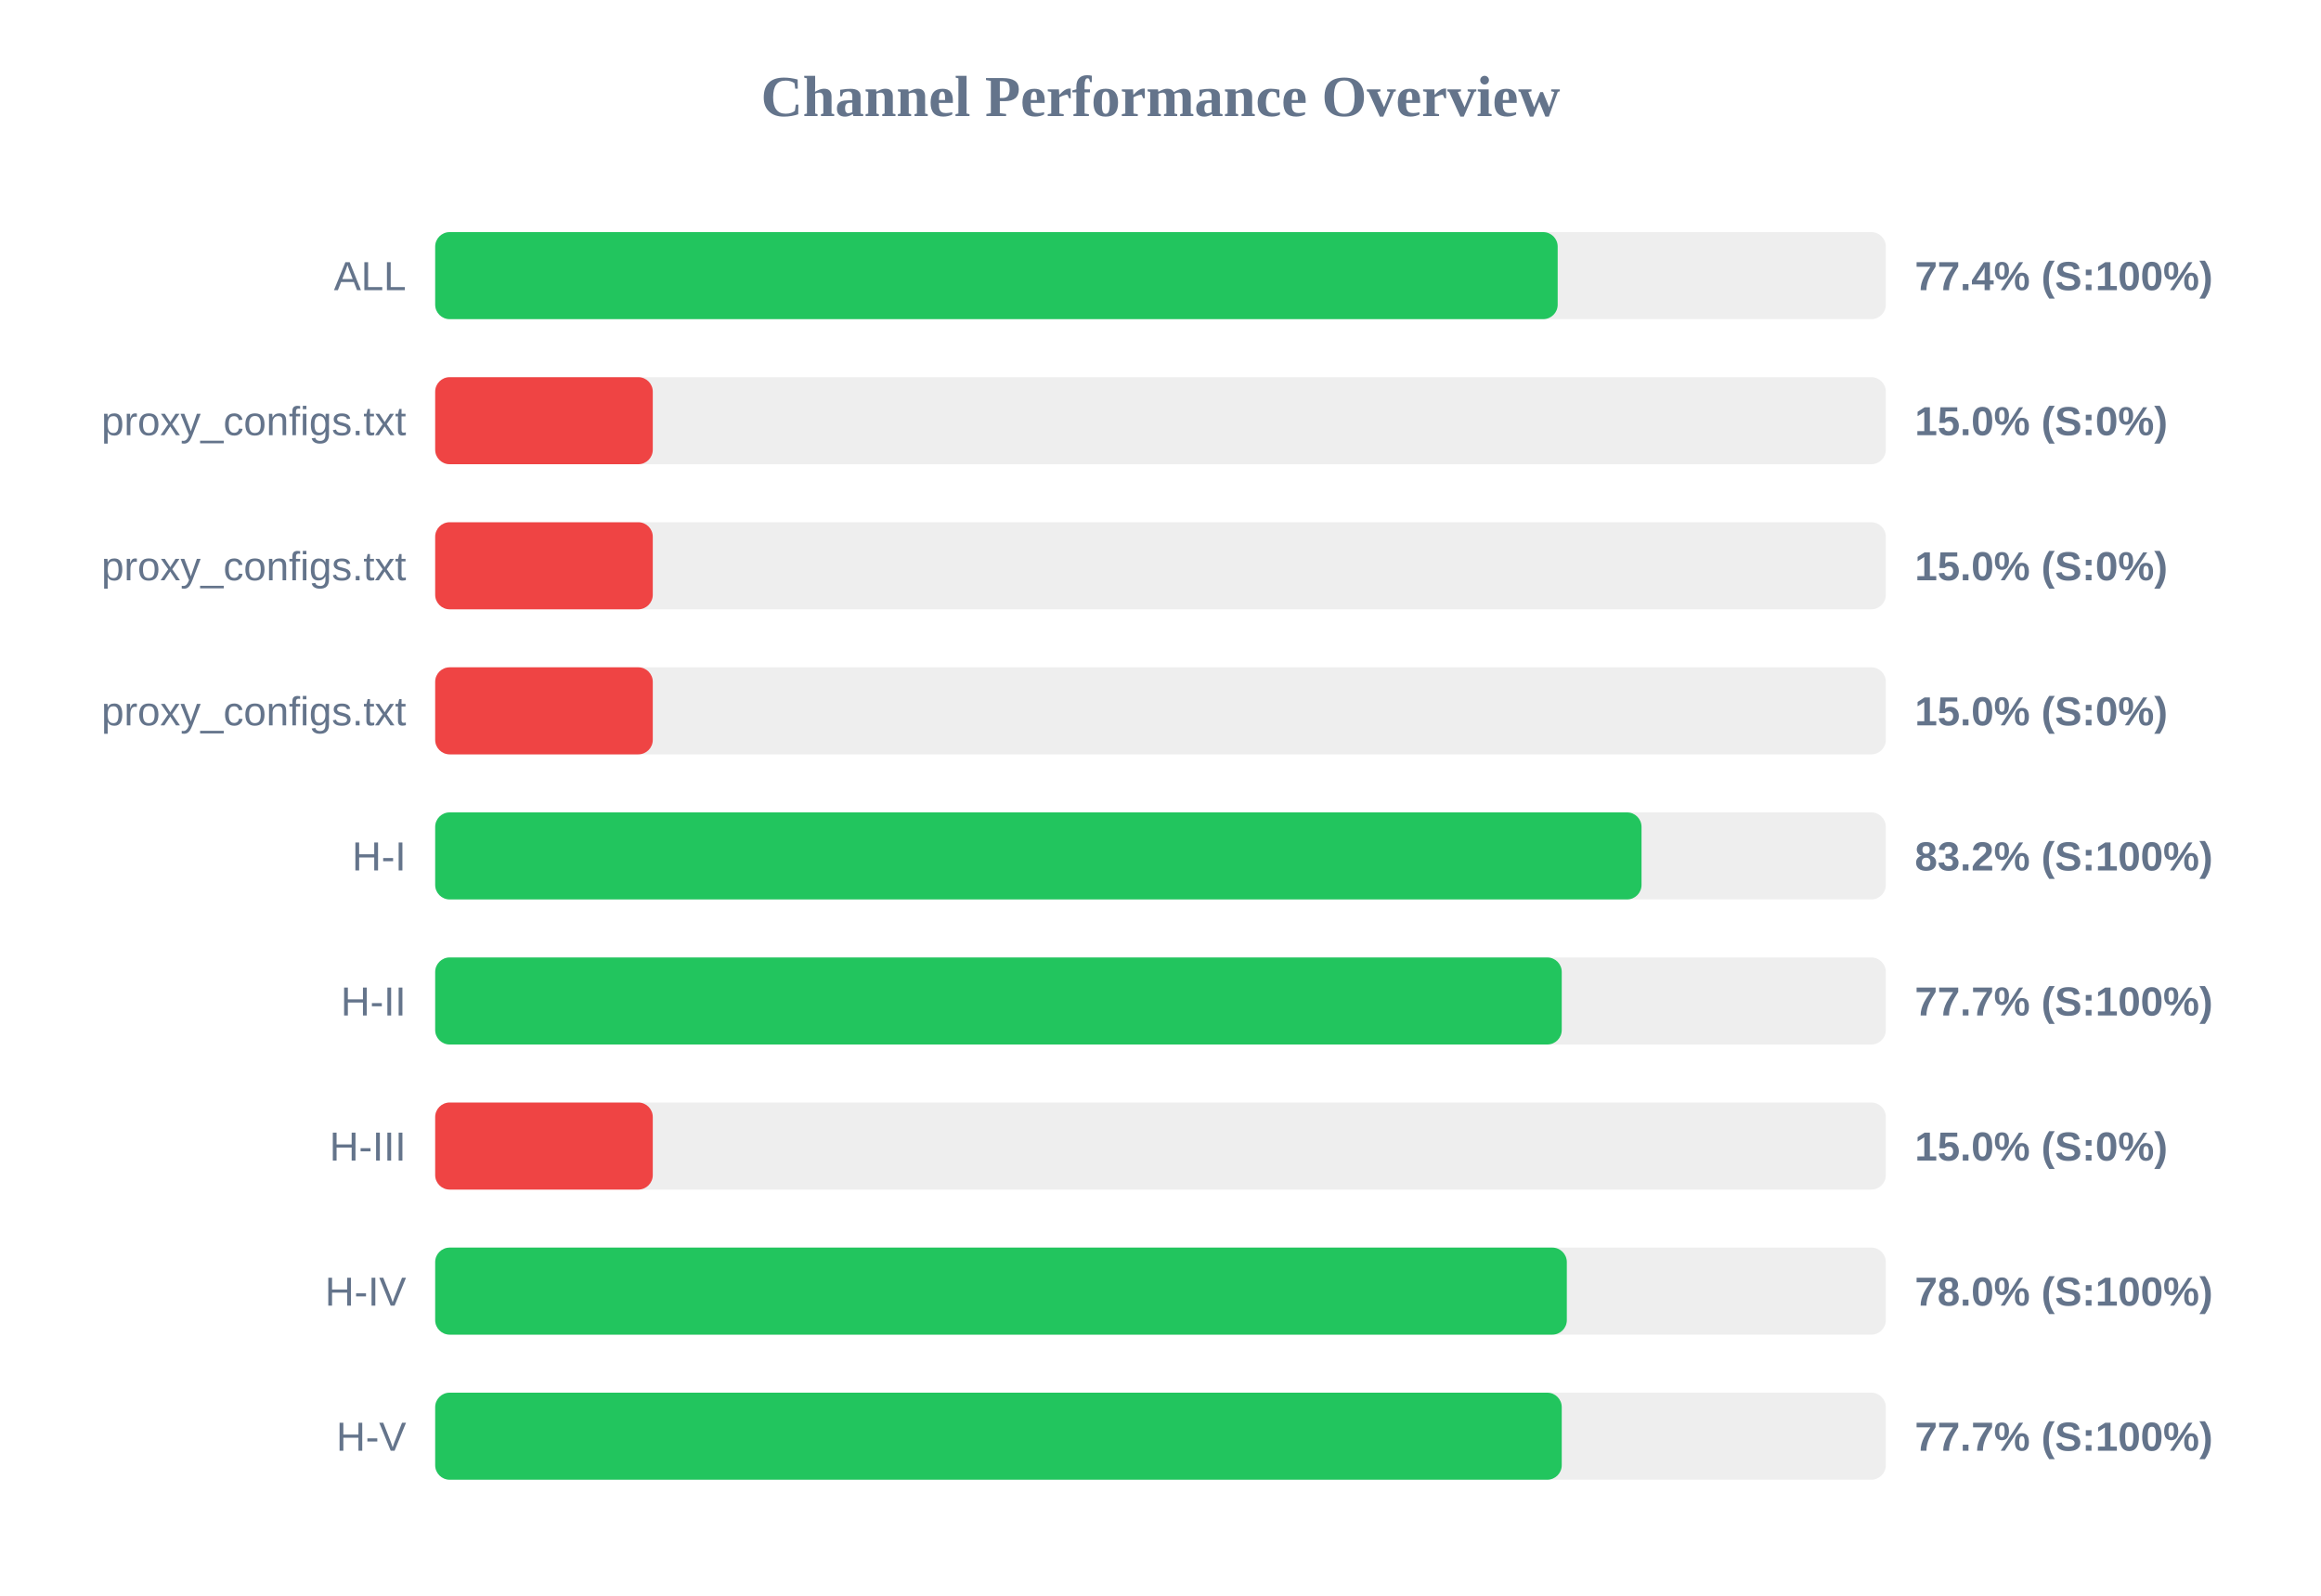
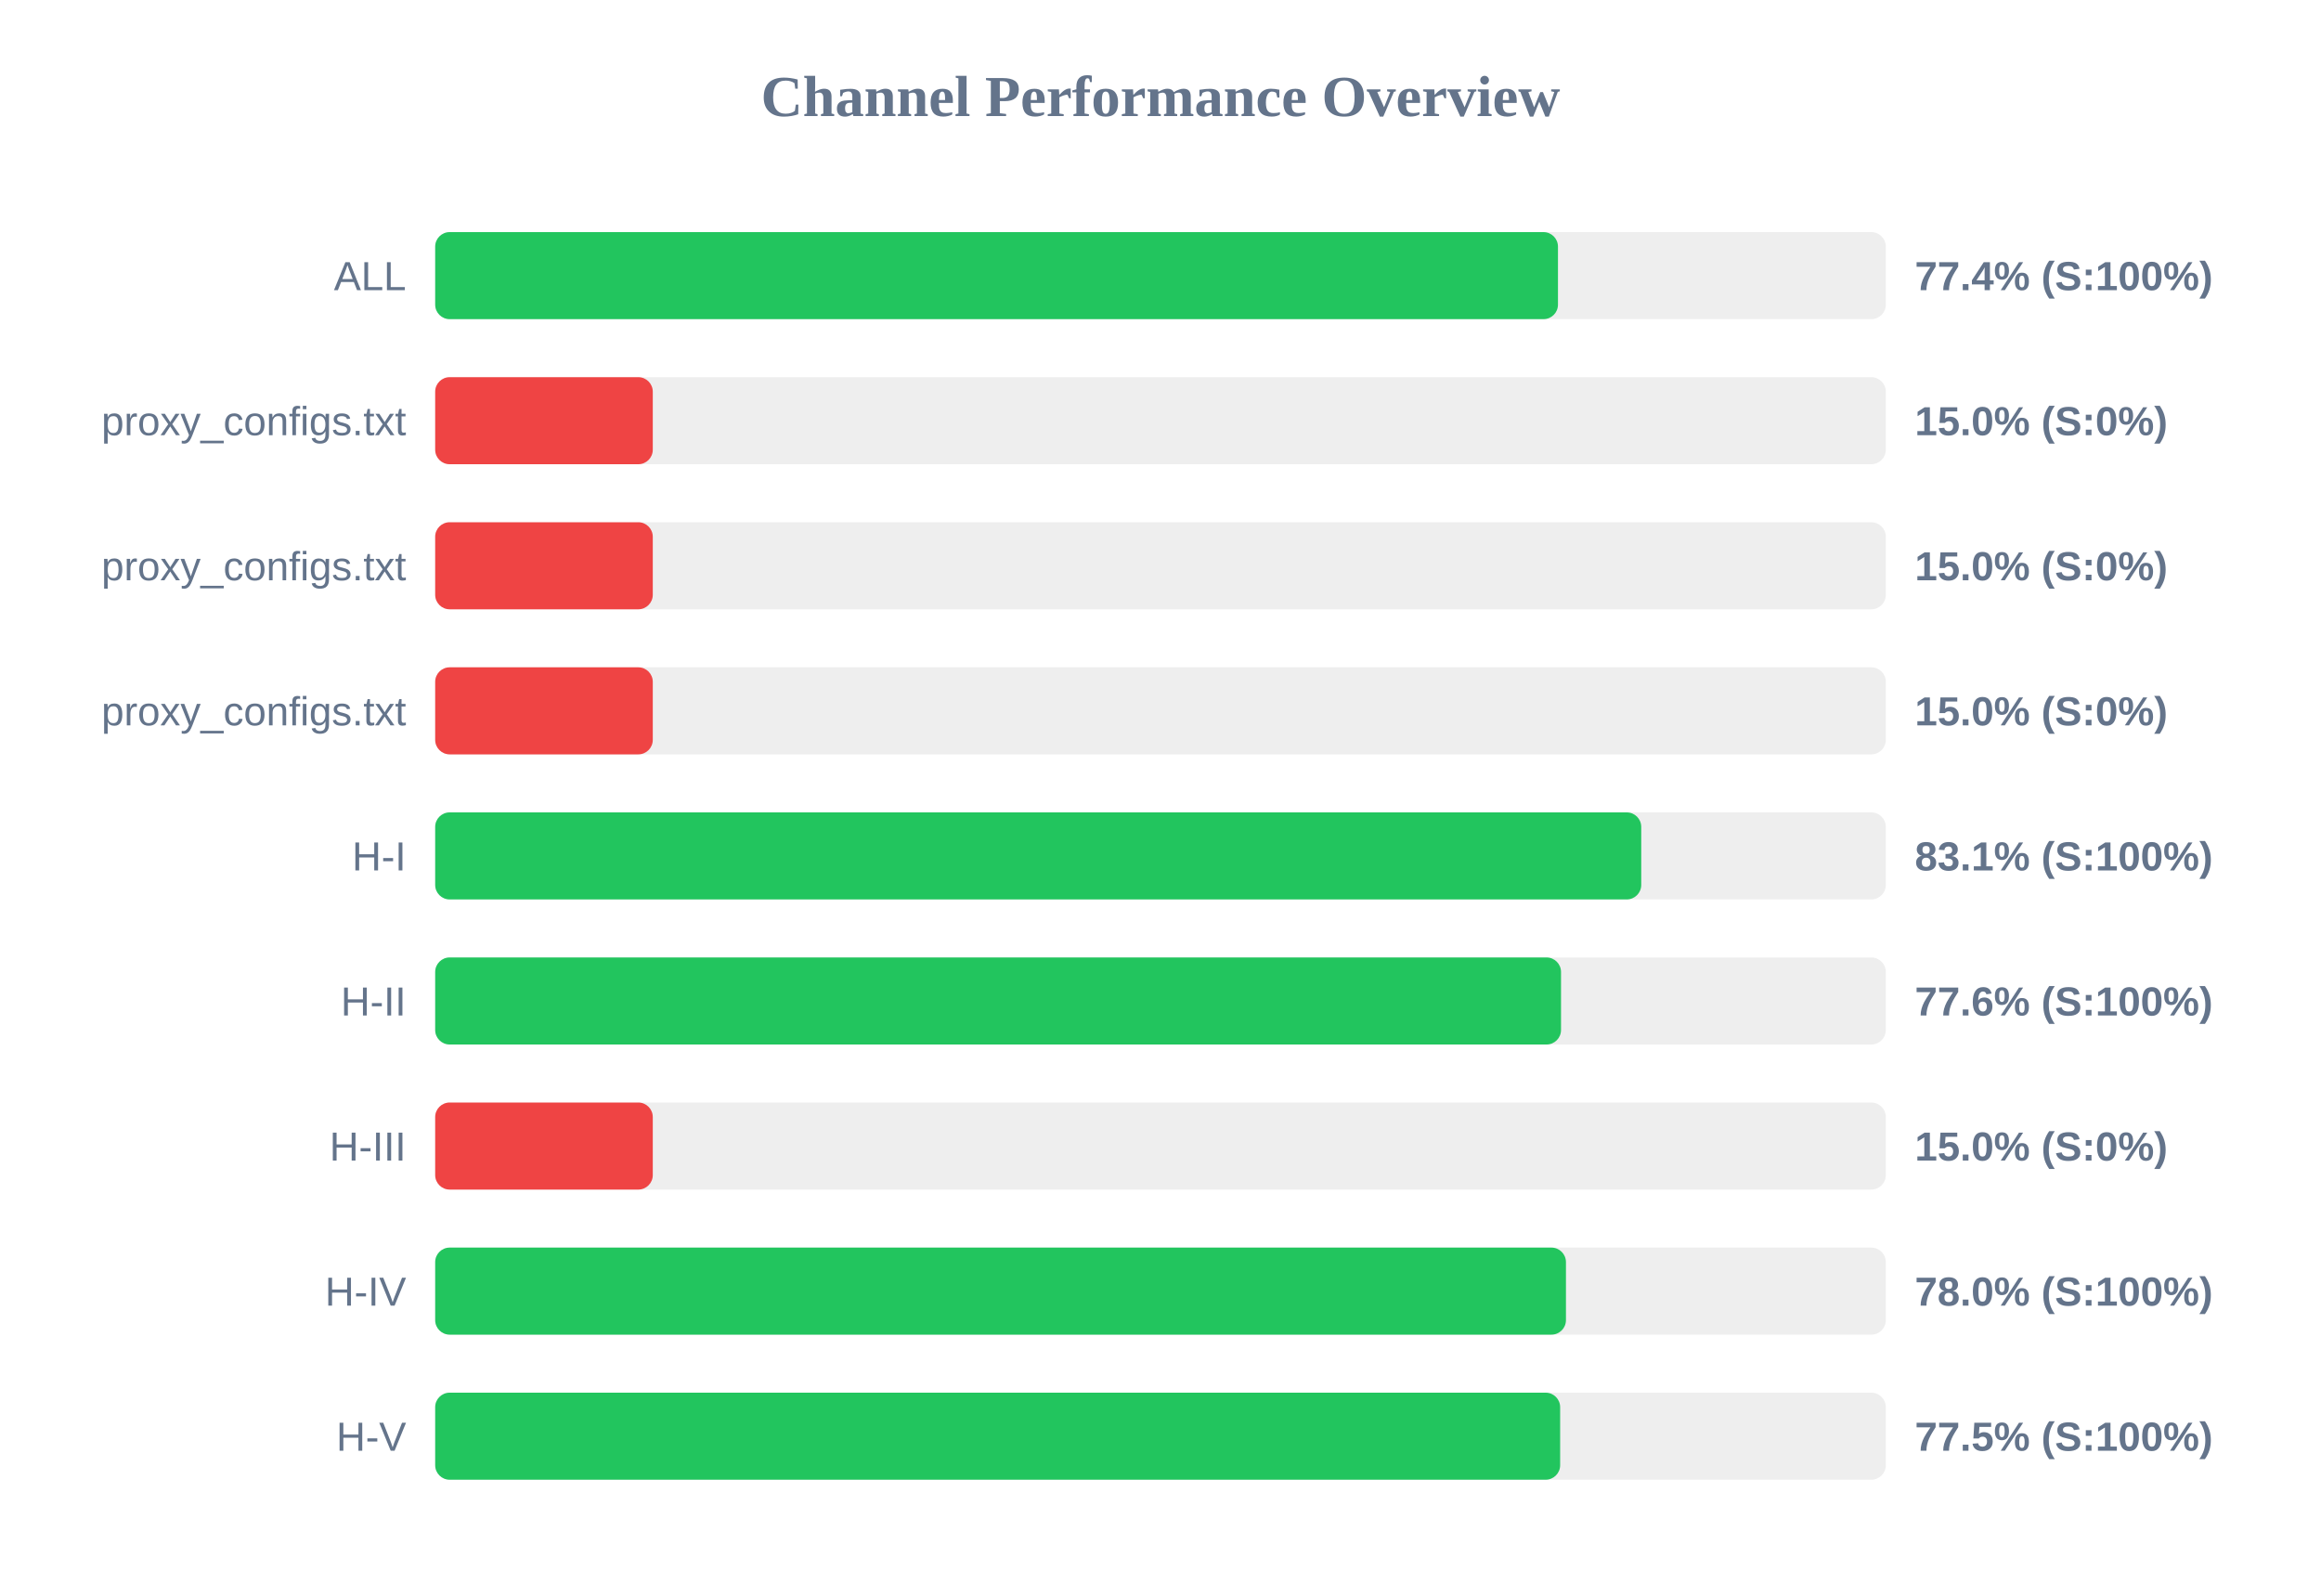
<svg xmlns="http://www.w3.org/2000/svg" width="800" height="550" version="1.1">
  <style>
        .row { font: 14px Arial; fill: #64748b; }
        .score { font: bold 14px Arial; fill: #64748b; }
    </style>
  <text x="400" y="40" text-anchor="middle" font-size="20px" font-weight="bold" fill="#64748b">Channel Performance Overview</text>
  <rect x="150" y="80" width="500" height="30" fill="#eee" rx="5" />
-   <rect x="150" y="80" width="386.9" height="30" fill="#22c55e" rx="5" />
+   <rect x="150" y="80" width="387.0" height="30" fill="#22c55e" rx="5" />
  <text x="140" y="100" text-anchor="end" class="row">ALL</text>
  <text x="660" y="100" text-anchor="start" class="score">77.4% (S:100%)</text>
  <rect x="150" y="130" width="500" height="30" fill="#eee" rx="5" />
  <rect x="150" y="130" width="75.0" height="30" fill="#ef4444" rx="5" />
  <text x="140" y="150" text-anchor="end" class="row">proxy_configs.txt</text>
  <text x="660" y="150" text-anchor="start" class="score">15.0% (S:0%)</text>
  <rect x="150" y="180" width="500" height="30" fill="#eee" rx="5" />
  <rect x="150" y="180" width="75.0" height="30" fill="#ef4444" rx="5" />
  <text x="140" y="200" text-anchor="end" class="row">proxy_configs.txt</text>
  <text x="660" y="200" text-anchor="start" class="score">15.0% (S:0%)</text>
  <rect x="150" y="230" width="500" height="30" fill="#eee" rx="5" />
  <rect x="150" y="230" width="75.0" height="30" fill="#ef4444" rx="5" />
  <text x="140" y="250" text-anchor="end" class="row">proxy_configs.txt</text>
  <text x="660" y="250" text-anchor="start" class="score">15.0% (S:0%)</text>
  <rect x="150" y="280" width="500" height="30" fill="#eee" rx="5" />
-   <rect x="150" y="280" width="415.8" height="30" fill="#22c55e" rx="5" />
+   <rect x="150" y="280" width="415.7" height="30" fill="#22c55e" rx="5" />
  <text x="140" y="300" text-anchor="end" class="row">H-I</text>
-   <text x="660" y="300" text-anchor="start" class="score">83.2% (S:100%)</text>
+   <text x="660" y="300" text-anchor="start" class="score">83.1% (S:100%)</text>
  <rect x="150" y="330" width="500" height="30" fill="#eee" rx="5" />
-   <rect x="150" y="330" width="388.3" height="30" fill="#22c55e" rx="5" />
+   <rect x="150" y="330" width="388.05" height="30" fill="#22c55e" rx="5" />
  <text x="140" y="350" text-anchor="end" class="row">H-II</text>
-   <text x="660" y="350" text-anchor="start" class="score">77.7% (S:100%)</text>
+   <text x="660" y="350" text-anchor="start" class="score">77.6% (S:100%)</text>
  <rect x="150" y="380" width="500" height="30" fill="#eee" rx="5" />
  <rect x="150" y="380" width="75.0" height="30" fill="#ef4444" rx="5" />
  <text x="140" y="400" text-anchor="end" class="row">H-III</text>
  <text x="660" y="400" text-anchor="start" class="score">15.0% (S:0%)</text>
  <rect x="150" y="430" width="500" height="30" fill="#eee" rx="5" />
-   <rect x="150" y="430" width="390.05" height="30" fill="#22c55e" rx="5" />
+   <rect x="150" y="430" width="389.75" height="30" fill="#22c55e" rx="5" />
  <text x="140" y="450" text-anchor="end" class="row">H-IV</text>
  <text x="660" y="450" text-anchor="start" class="score">78.0% (S:100%)</text>
  <rect x="150" y="480" width="500" height="30" fill="#eee" rx="5" />
-   <rect x="150" y="480" width="388.3" height="30" fill="#22c55e" rx="5" />
+   <rect x="150" y="480" width="387.75" height="30" fill="#22c55e" rx="5" />
  <text x="140" y="500" text-anchor="end" class="row">H-V</text>
-   <text x="660" y="500" text-anchor="start" class="score">77.7% (S:100%)</text>
+   <text x="660" y="500" text-anchor="start" class="score">77.5% (S:100%)</text>
</svg>
